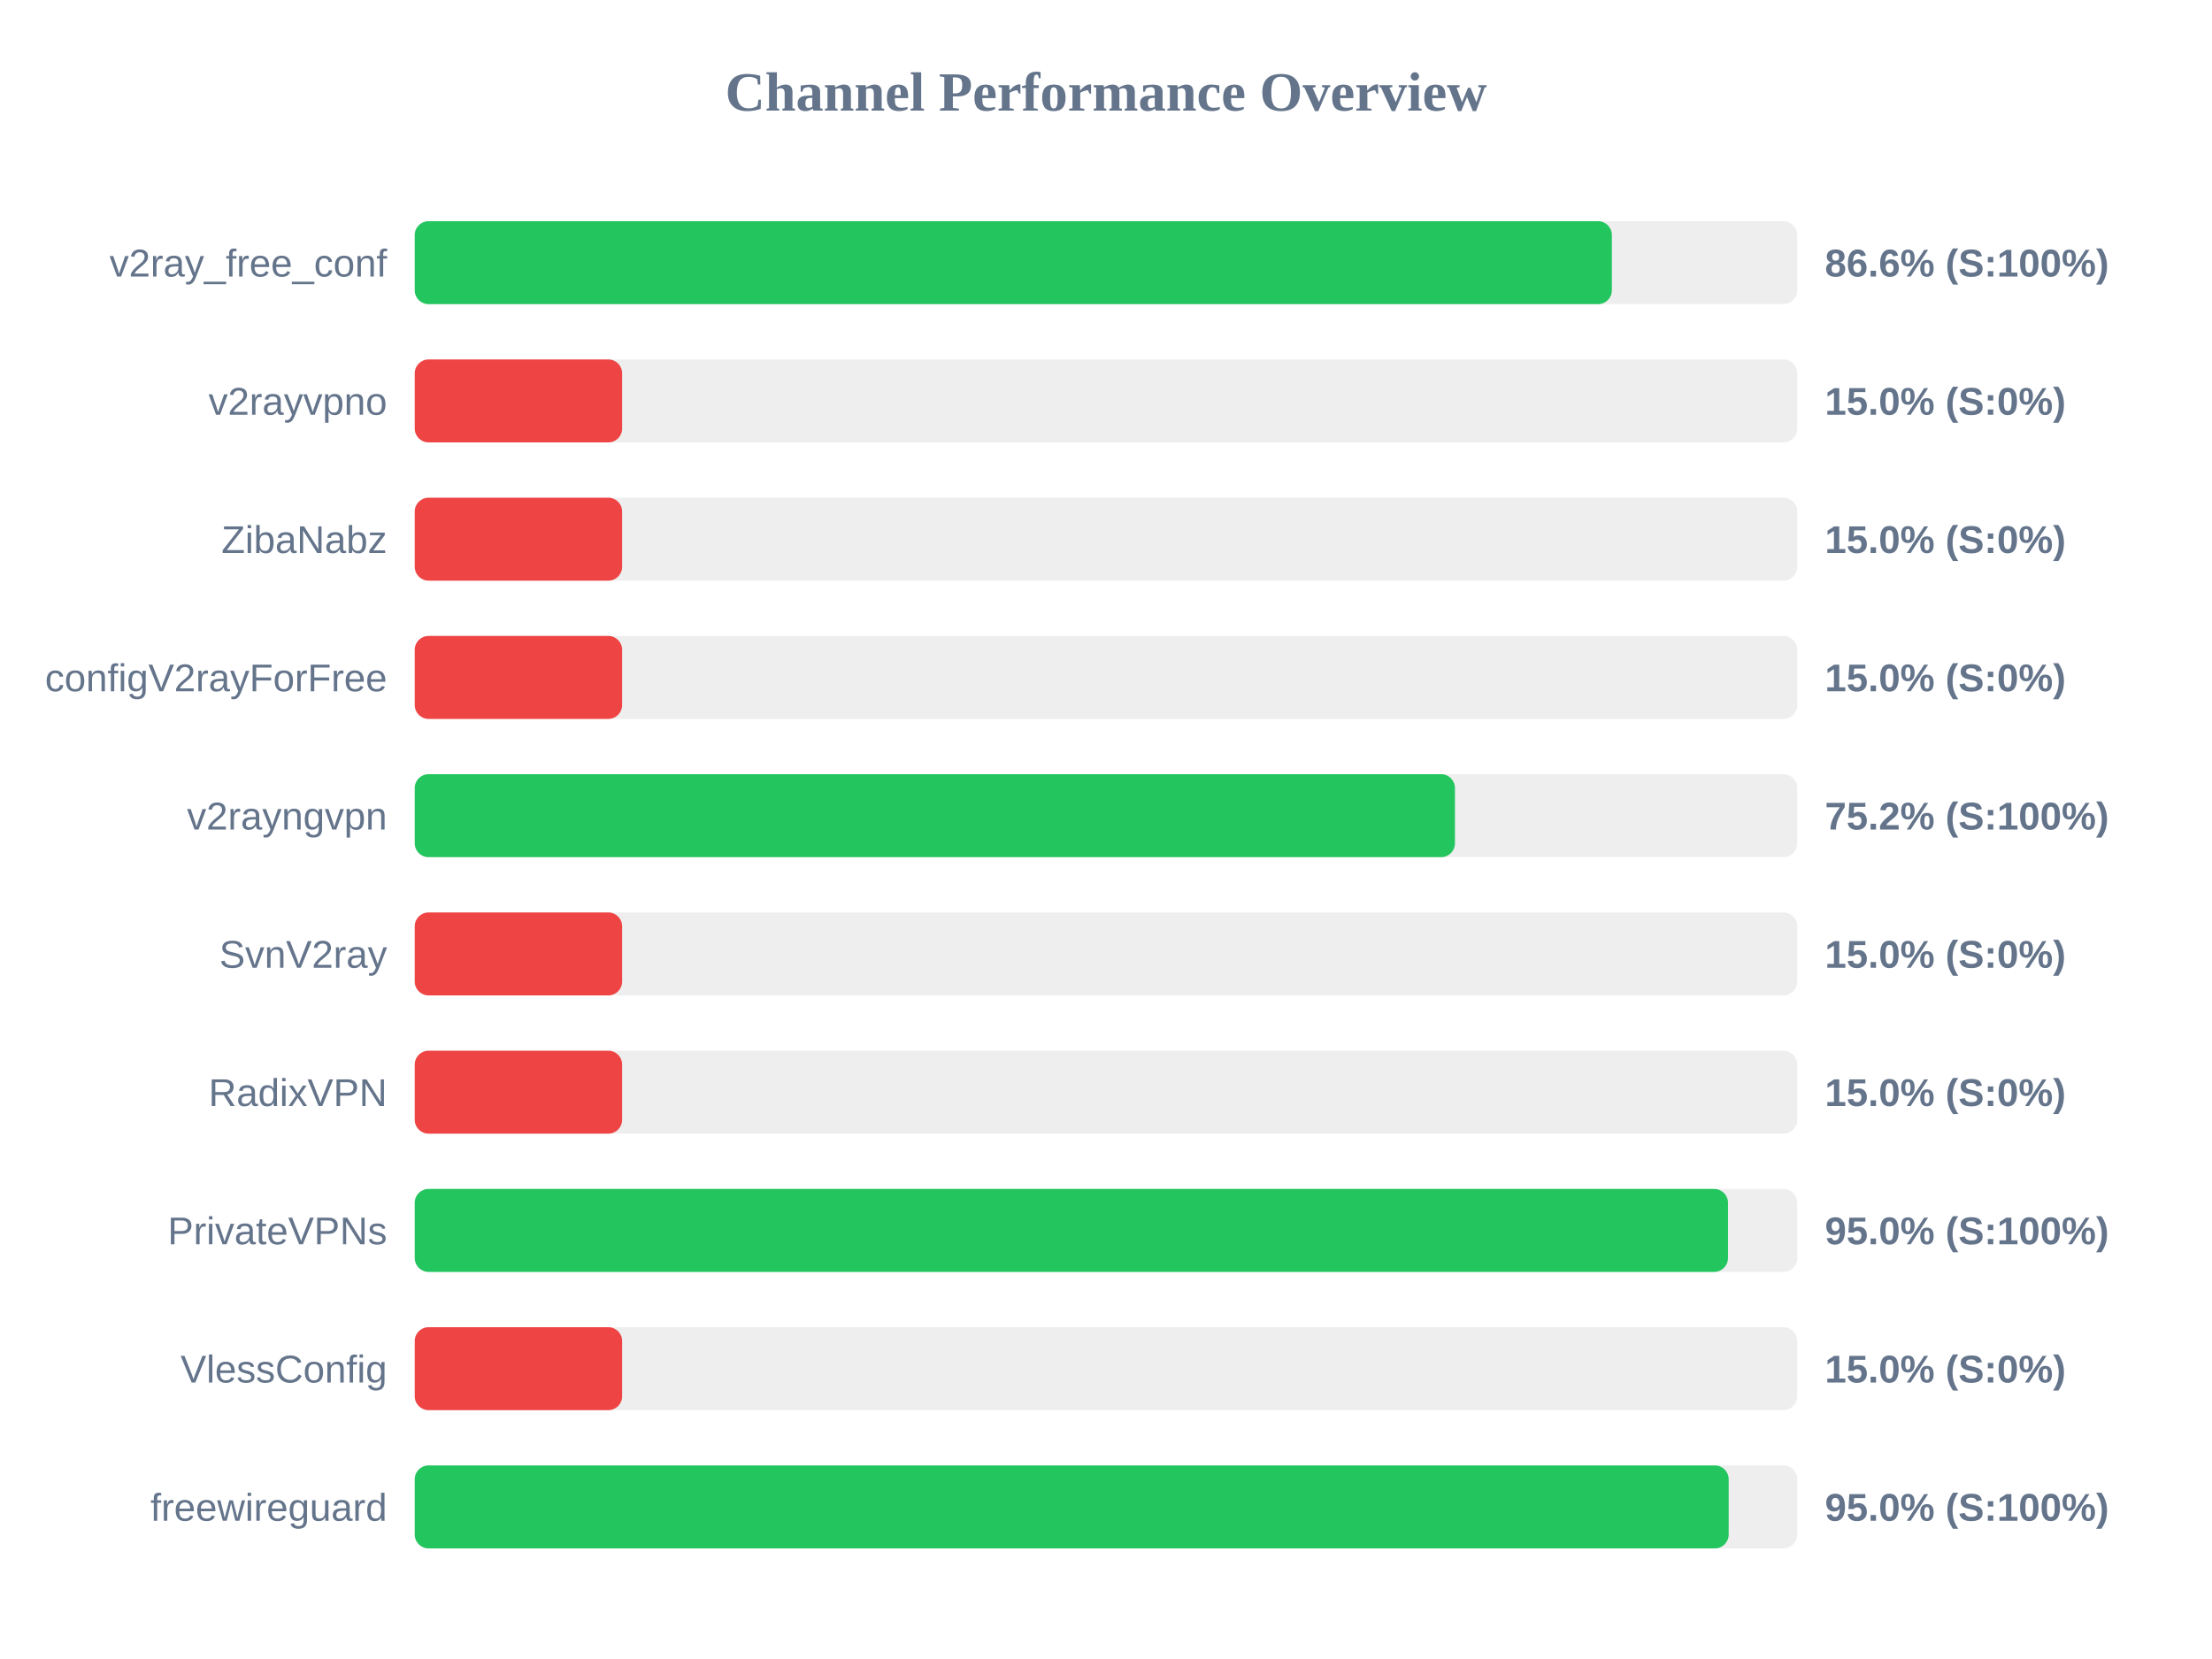
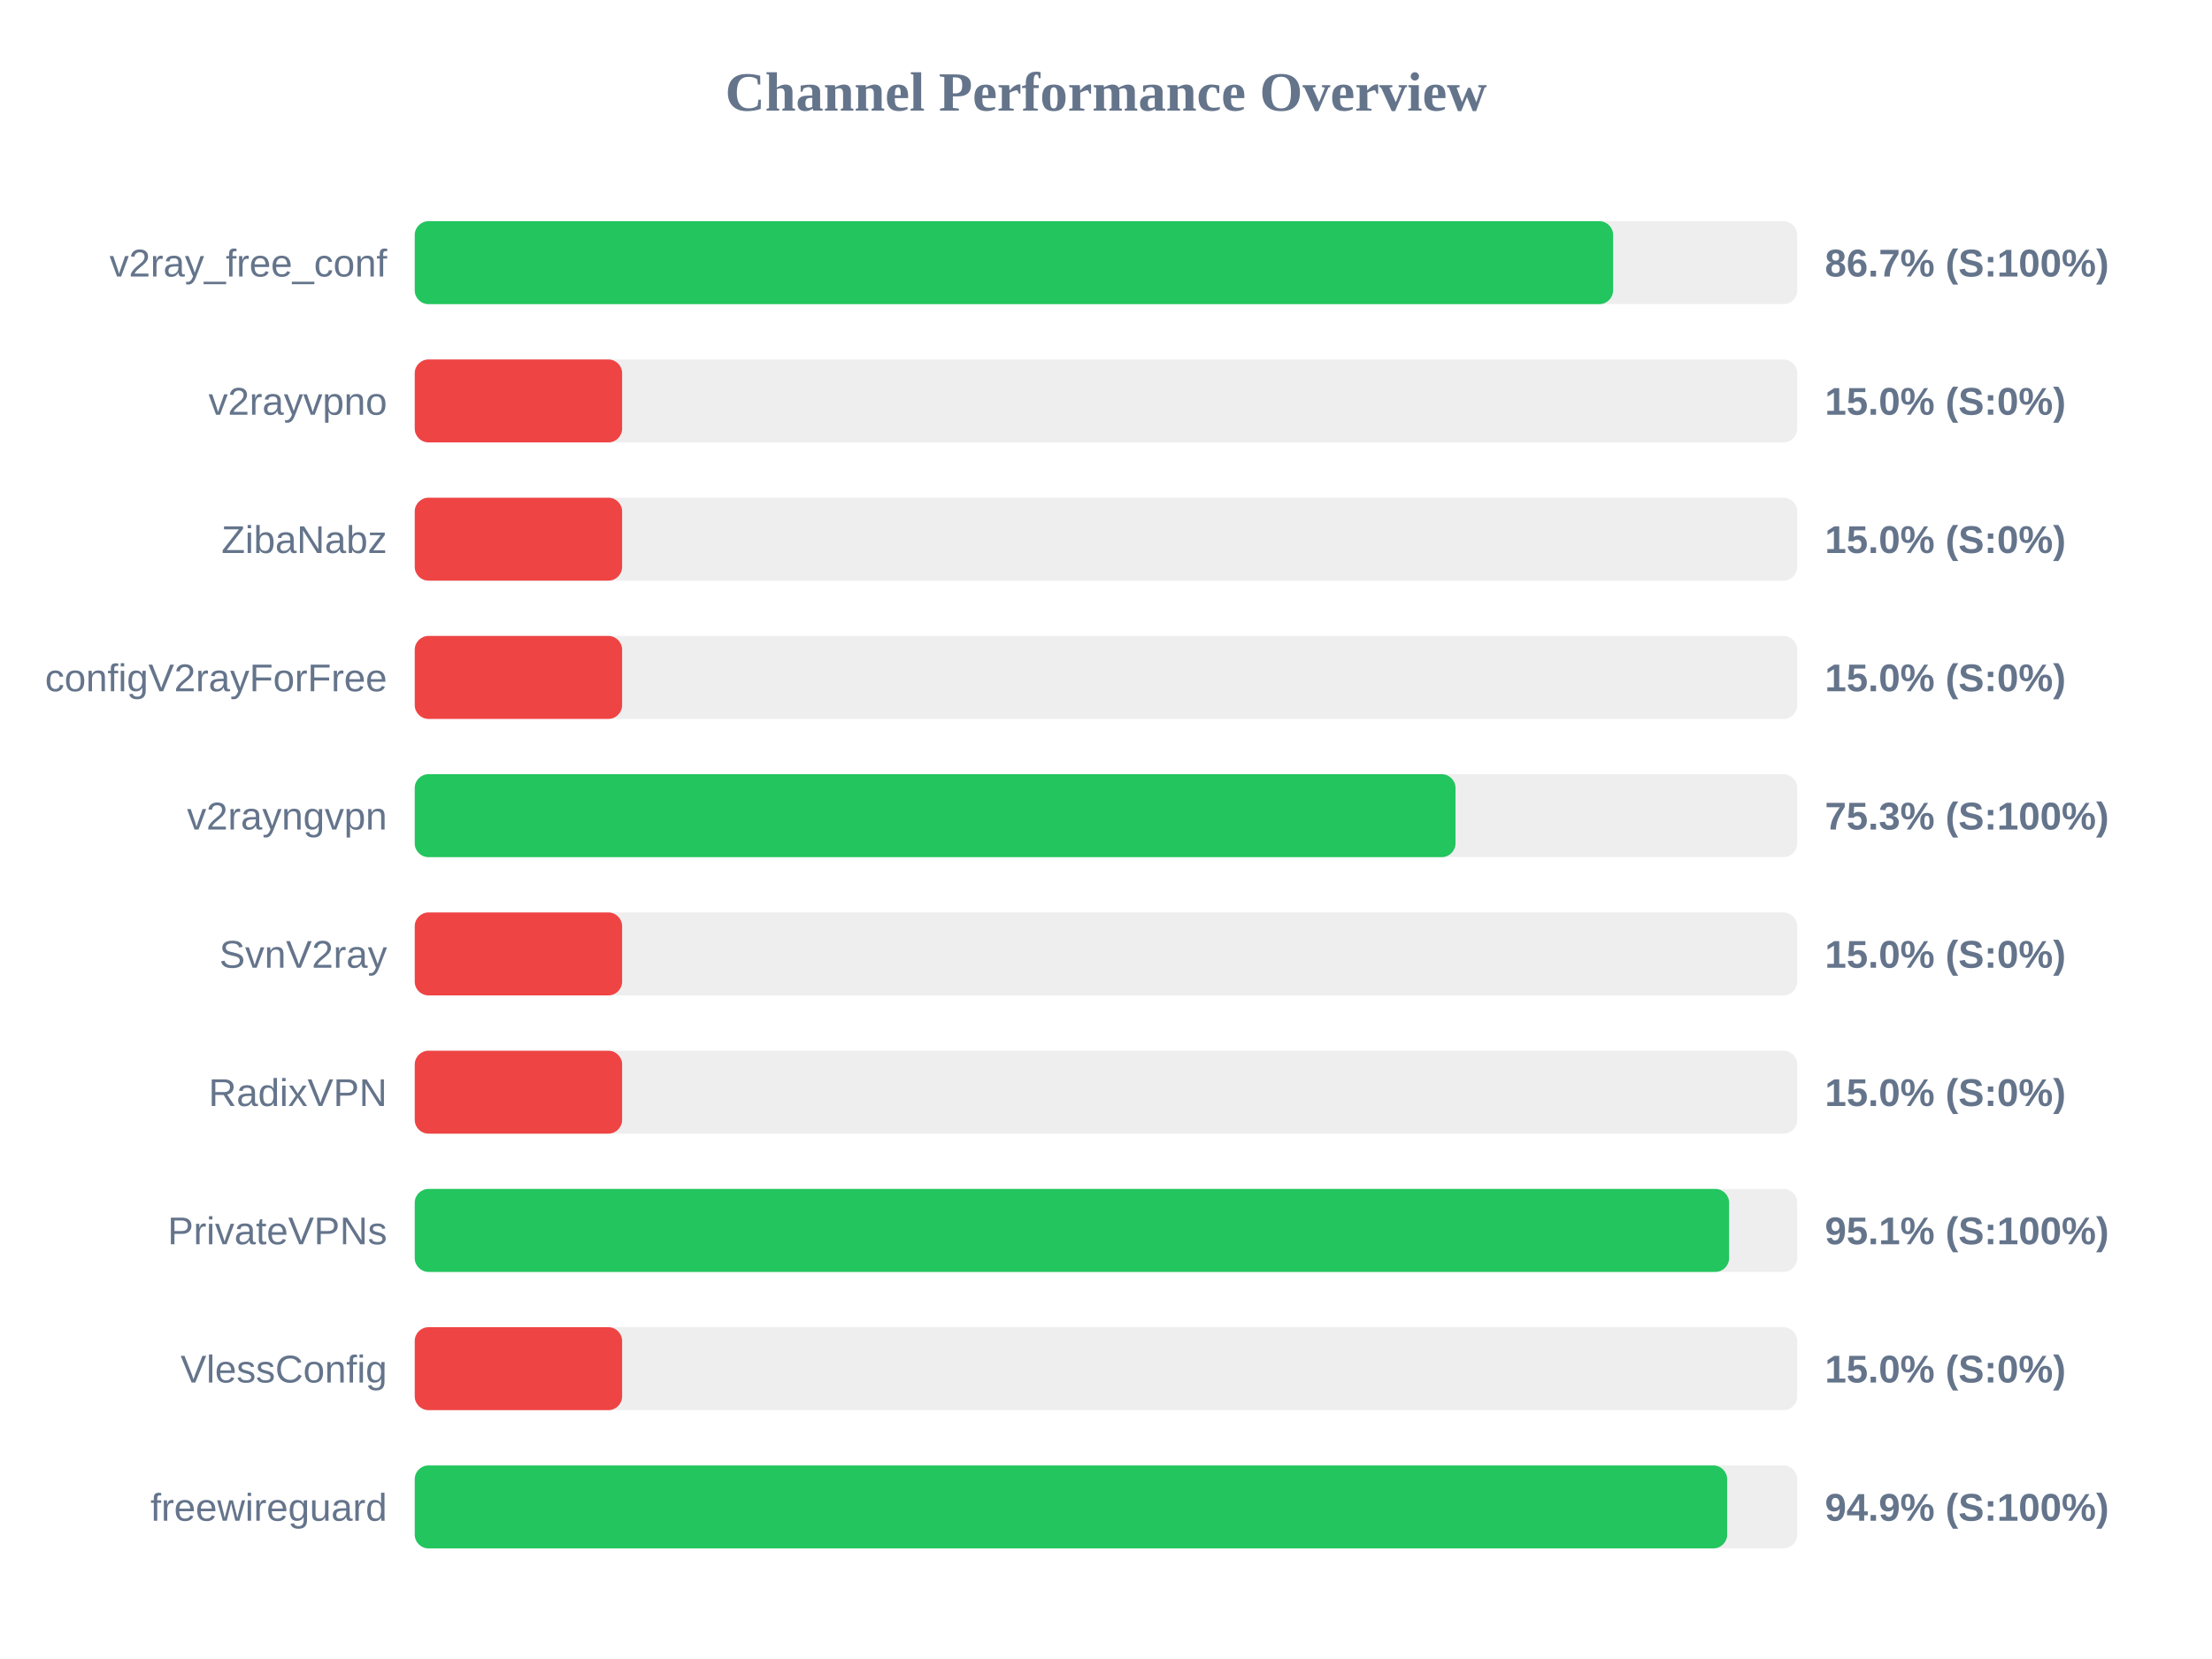
<svg xmlns="http://www.w3.org/2000/svg" width="800" height="600" version="1.1">
  <style>
        .row { font: 14px Arial; fill: #64748b; }
        .score { font: bold 14px Arial; fill: #64748b; }
    </style>
  <text x="400" y="40" text-anchor="middle" font-size="20px" font-weight="bold" fill="#64748b">Channel Performance Overview</text>
  <rect x="150" y="80" width="500" height="30" fill="#eee" rx="5" />
-   <rect x="150" y="80" width="432.95" height="30" fill="#22c55e" rx="5" />
+   <rect x="150" y="80" width="433.4" height="30" fill="#22c55e" rx="5" />
  <text x="140" y="100" text-anchor="end" class="row">v2ray_free_conf</text>
-   <text x="660" y="100" text-anchor="start" class="score">86.6% (S:100%)</text>
+   <text x="660" y="100" text-anchor="start" class="score">86.7% (S:100%)</text>
  <rect x="150" y="130" width="500" height="30" fill="#eee" rx="5" />
  <rect x="150" y="130" width="75.0" height="30" fill="#ef4444" rx="5" />
  <text x="140" y="150" text-anchor="end" class="row">v2rayvpno</text>
  <text x="660" y="150" text-anchor="start" class="score">15.0% (S:0%)</text>
  <rect x="150" y="180" width="500" height="30" fill="#eee" rx="5" />
  <rect x="150" y="180" width="75.0" height="30" fill="#ef4444" rx="5" />
  <text x="140" y="200" text-anchor="end" class="row">ZibaNabz</text>
  <text x="660" y="200" text-anchor="start" class="score">15.0% (S:0%)</text>
  <rect x="150" y="230" width="500" height="30" fill="#eee" rx="5" />
  <rect x="150" y="230" width="75.0" height="30" fill="#ef4444" rx="5" />
  <text x="140" y="250" text-anchor="end" class="row">configV2rayForFree</text>
  <text x="660" y="250" text-anchor="start" class="score">15.0% (S:0%)</text>
  <rect x="150" y="280" width="500" height="30" fill="#eee" rx="5" />
-   <rect x="150" y="280" width="376.2" height="30" fill="#22c55e" rx="5" />
+   <rect x="150" y="280" width="376.4" height="30" fill="#22c55e" rx="5" />
  <text x="140" y="300" text-anchor="end" class="row">v2rayngvpn</text>
-   <text x="660" y="300" text-anchor="start" class="score">75.2% (S:100%)</text>
+   <text x="660" y="300" text-anchor="start" class="score">75.3% (S:100%)</text>
  <rect x="150" y="330" width="500" height="30" fill="#eee" rx="5" />
  <rect x="150" y="330" width="75.0" height="30" fill="#ef4444" rx="5" />
  <text x="140" y="350" text-anchor="end" class="row">SvnV2ray</text>
  <text x="660" y="350" text-anchor="start" class="score">15.0% (S:0%)</text>
  <rect x="150" y="380" width="500" height="30" fill="#eee" rx="5" />
  <rect x="150" y="380" width="75.0" height="30" fill="#ef4444" rx="5" />
  <text x="140" y="400" text-anchor="end" class="row">RadixVPN</text>
  <text x="660" y="400" text-anchor="start" class="score">15.0% (S:0%)</text>
  <rect x="150" y="430" width="500" height="30" fill="#eee" rx="5" />
-   <rect x="150" y="430" width="474.95" height="30" fill="#22c55e" rx="5" />
+   <rect x="150" y="430" width="475.35" height="30" fill="#22c55e" rx="5" />
  <text x="140" y="450" text-anchor="end" class="row">PrivateVPNs</text>
-   <text x="660" y="450" text-anchor="start" class="score">95.0% (S:100%)</text>
+   <text x="660" y="450" text-anchor="start" class="score">95.1% (S:100%)</text>
  <rect x="150" y="480" width="500" height="30" fill="#eee" rx="5" />
  <rect x="150" y="480" width="75.0" height="30" fill="#ef4444" rx="5" />
  <text x="140" y="500" text-anchor="end" class="row">VlessConfig</text>
  <text x="660" y="500" text-anchor="start" class="score">15.0% (S:0%)</text>
  <rect x="150" y="530" width="500" height="30" fill="#eee" rx="5" />
-   <rect x="150" y="530" width="475.2" height="30" fill="#22c55e" rx="5" />
+   <rect x="150" y="530" width="474.65" height="30" fill="#22c55e" rx="5" />
  <text x="140" y="550" text-anchor="end" class="row">freewireguard</text>
-   <text x="660" y="550" text-anchor="start" class="score">95.0% (S:100%)</text>
+   <text x="660" y="550" text-anchor="start" class="score">94.9% (S:100%)</text>
</svg>
